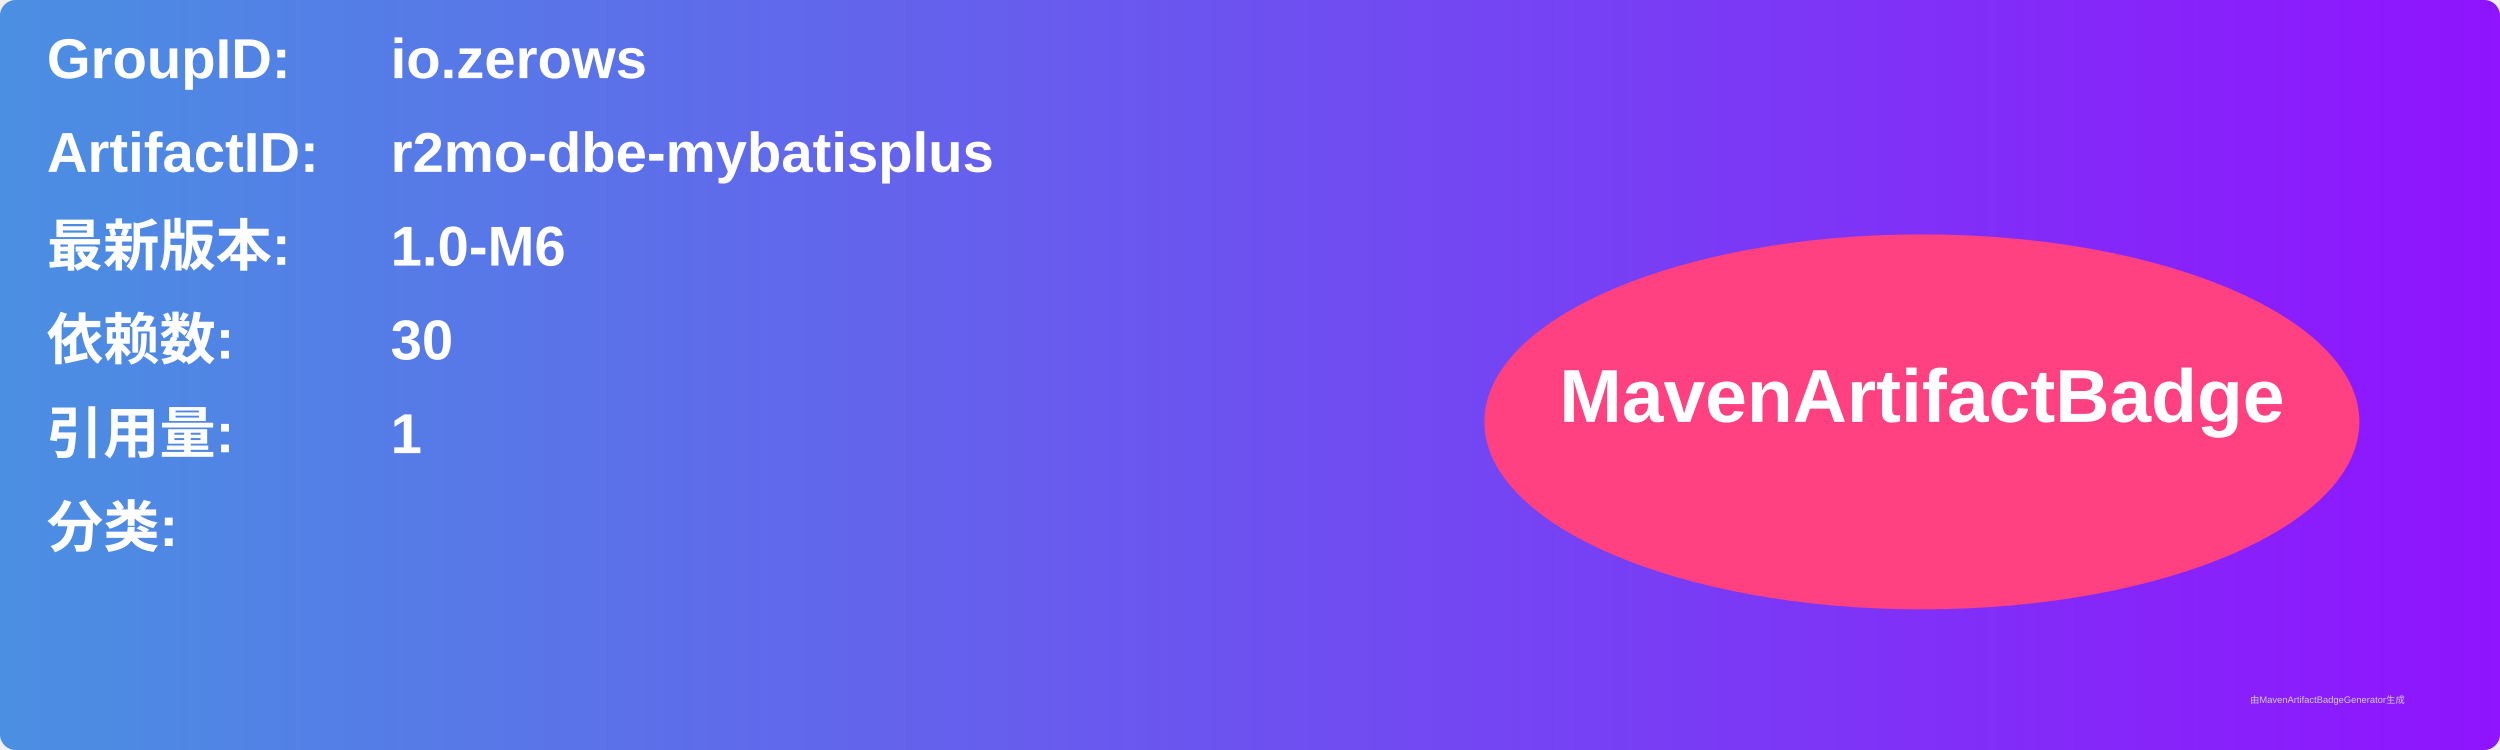
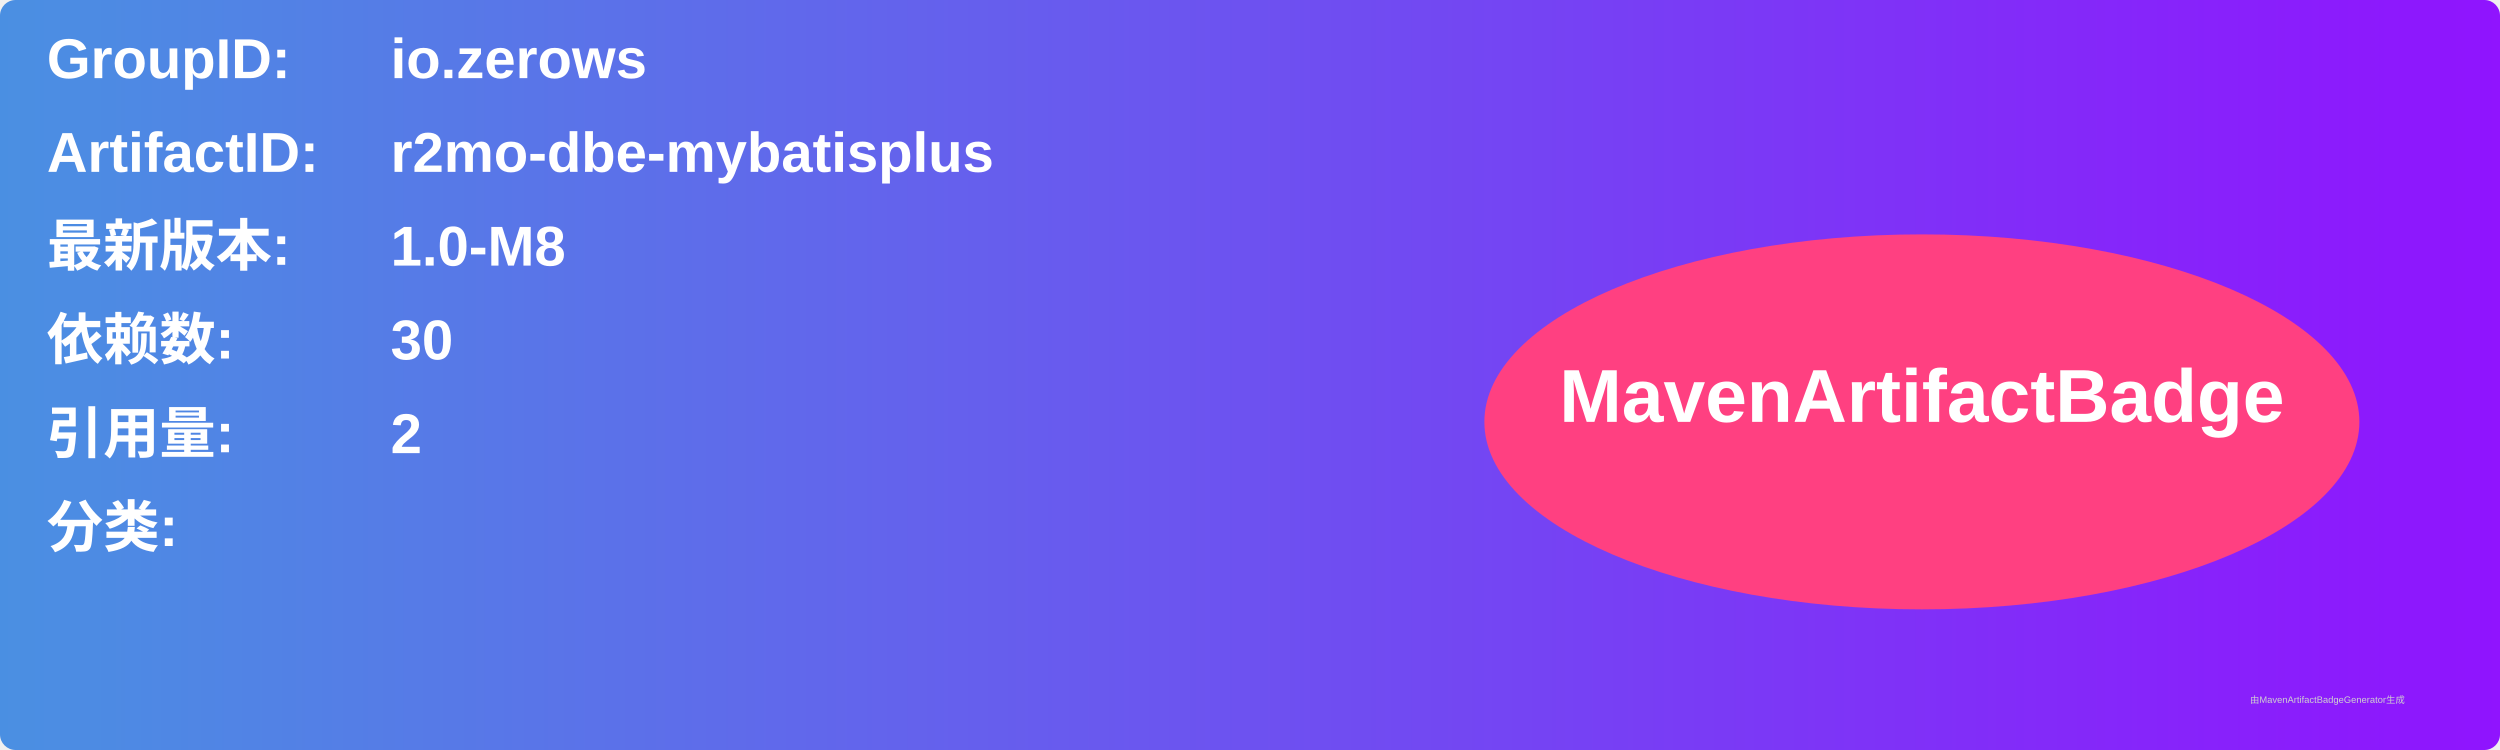
<svg xmlns="http://www.w3.org/2000/svg" width="800" height="240" viewBox="0 0 800 240">
  <linearGradient id="grad" x1="0%" y1="0%" x2="100%" y2="0%">
    <stop offset="0%" stop-color="#4a90e2" />
    <stop offset="100%" stop-color="#9013fe" />
  </linearGradient>
  <rect width="100%" height="100%" rx="5" ry="5" fill="url(#grad)" />
  <g transform="translate(15, 15)">
    <text x="0" y="10" font-family="Arial" font-size="18" fill="white" font-weight="bold" width="260">GroupID:</text>
    <text x="110" y="10" font-family="Arial" font-size="18" fill="white" font-weight="bold" width="460">io.zerows</text>
    <text x="0" y="40" font-family="Arial" font-size="18" fill="white" font-weight="bold" width="260">ArtifactID:</text>
    <text x="110" y="40" font-family="Arial" font-size="18" fill="white" font-weight="bold" width="460">r2mo-dbe-mybatisplus</text>
    <text x="0" y="70" font-family="Arial" font-size="18" fill="white" font-weight="bold">最新版本:</text>
    <text x="110" y="70" font-family="Arial" font-size="18" fill="white" font-weight="bold">
-       <tspan font-weight="bold">1.0-M6</tspan>
+       <tspan font-weight="bold">1.0-M8</tspan>
    </text>
    <text x="0" y="100" font-family="Arial" font-size="18" fill="white" font-weight="bold">依赖数: </text>
    <text x="110" y="100" font-family="Arial" font-size="18" fill="white">
      <tspan font-weight="bold">30</tspan>
    </text>
    <text x="0" y="130" font-family="Arial" font-size="18" fill="white" font-weight="bold">引用量: </text>
    <text x="110" y="130" font-family="Arial" font-size="18" fill="white">
-       <tspan font-weight="bold">1</tspan>
+       <tspan font-weight="bold">2</tspan>
    </text>
    <text x="0" y="160" font-family="Arial" font-size="18" fill="white" font-weight="bold">分类:</text>
    <text x="10" y="190" font-family="Arial" font-size="10" fill="white">
      <tspan font-weight="bold" />
    </text>
    <ellipse cx="600" cy="120" rx="140" ry="60" fill="#ff4081" />
    <text x="600" y="120" text-anchor="middle" font-family="Arial" font-size="24" fill="white" font-weight="bold">MavenArtifactBadge</text>
  </g>
  <text x="720" y="225" font-family="Arial" font-size="3" fill="#d0d0d0">由MavenArtifactBadgeGenerator生成</text>
</svg>
